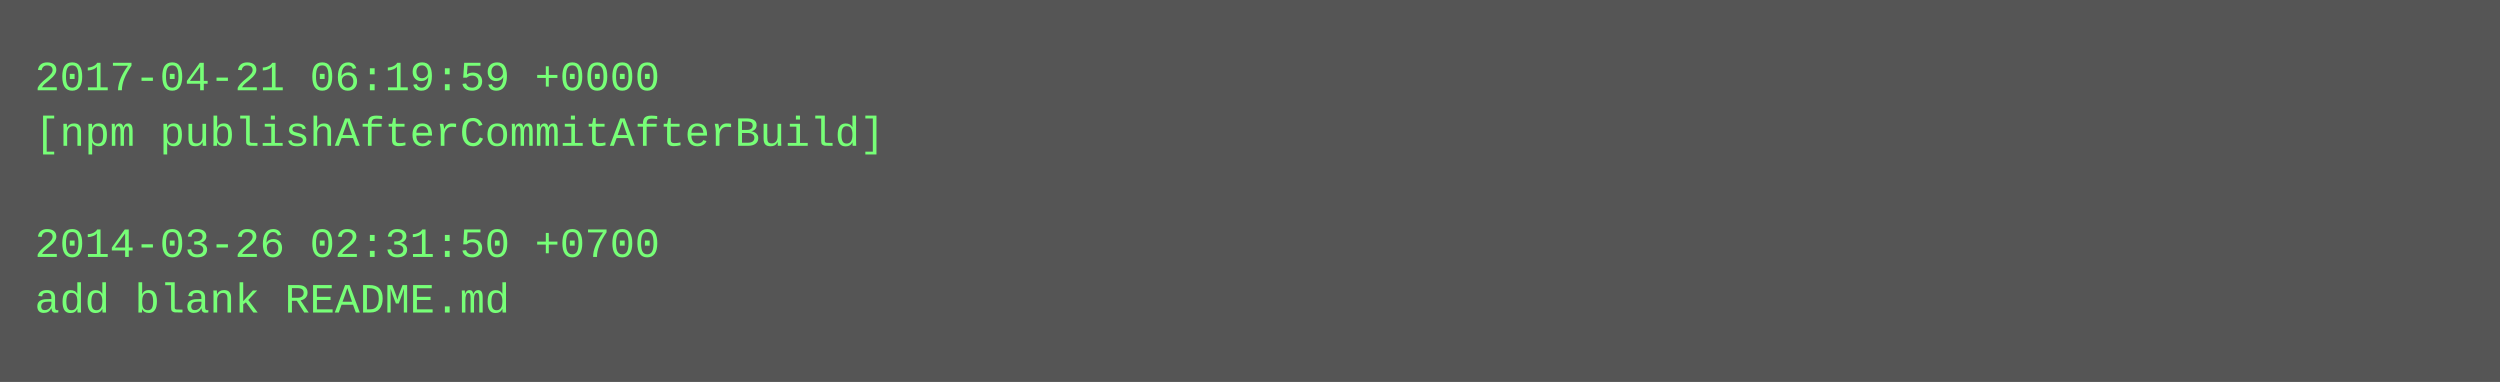
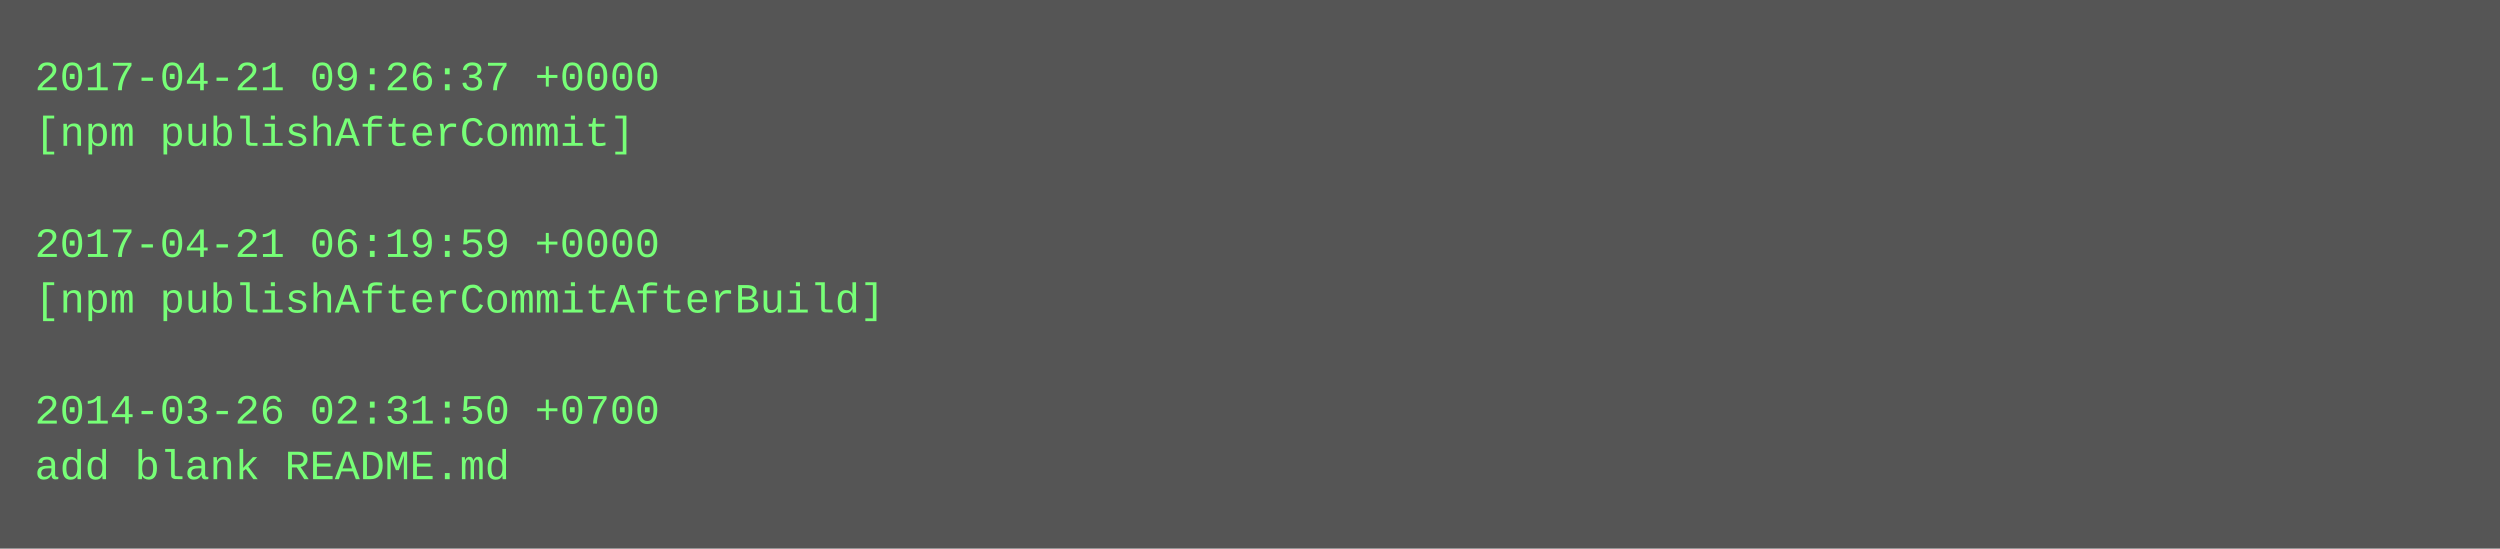
- <svg xmlns="http://www.w3.org/2000/svg" height="110" width="720">
-   <rect height="110" fill="#555" width="720" />
+ <svg xmlns="http://www.w3.org/2000/svg" height="158" width="720">
+   <rect height="158" fill="#555" width="720" />
  <text fill="#7f7" font-family="Courier New" font-size="12" xml:space="preserve">
-     <tspan x="10" y="26">2017-04-21 06:19:59 +0000</tspan>
-     <tspan x="10" y="42">[npm publishAfterCommitAfterBuild]</tspan>
+     <tspan x="10" y="26">2017-04-21 09:26:37 +0000</tspan>
+     <tspan x="10" y="42">[npm publishAfterCommit]</tspan>
    <tspan x="10" y="58" />
-     <tspan x="10" y="74">2014-03-26 02:31:50 +0700</tspan>
-     <tspan x="10" y="90">add blank README.md</tspan>
+     <tspan x="10" y="74">2017-04-21 06:19:59 +0000</tspan>
+     <tspan x="10" y="90">[npm publishAfterCommitAfterBuild]</tspan>
+     <tspan x="10" y="106" />
+     <tspan x="10" y="122">2014-03-26 02:31:50 +0700</tspan>
+     <tspan x="10" y="138">add blank README.md</tspan>
  </text>
</svg>
